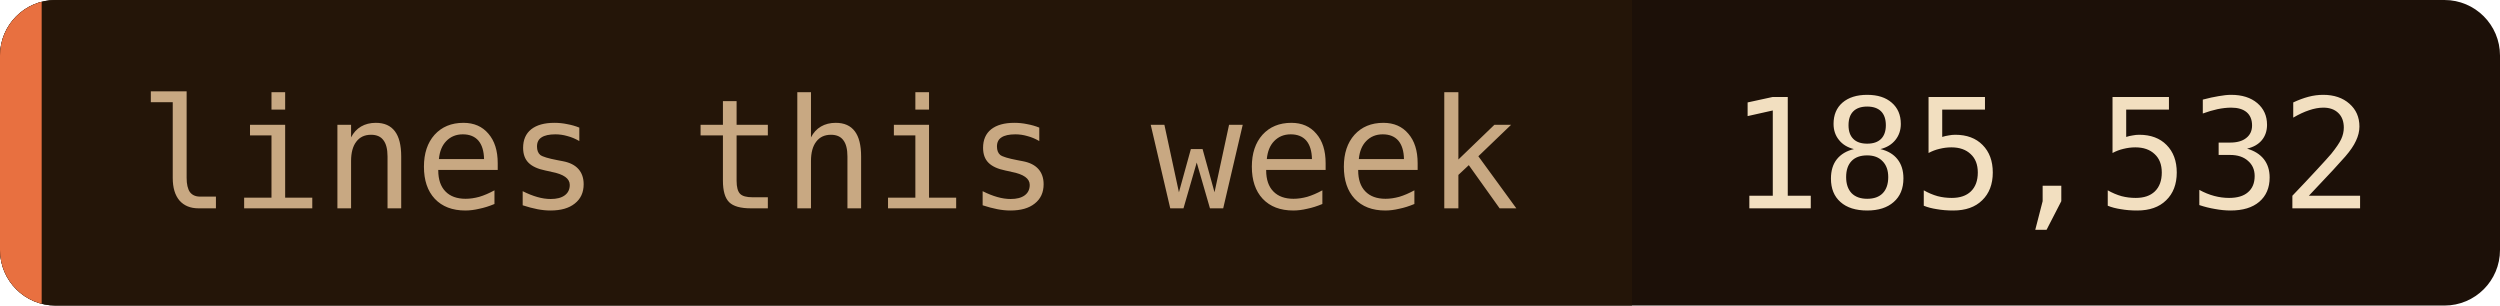
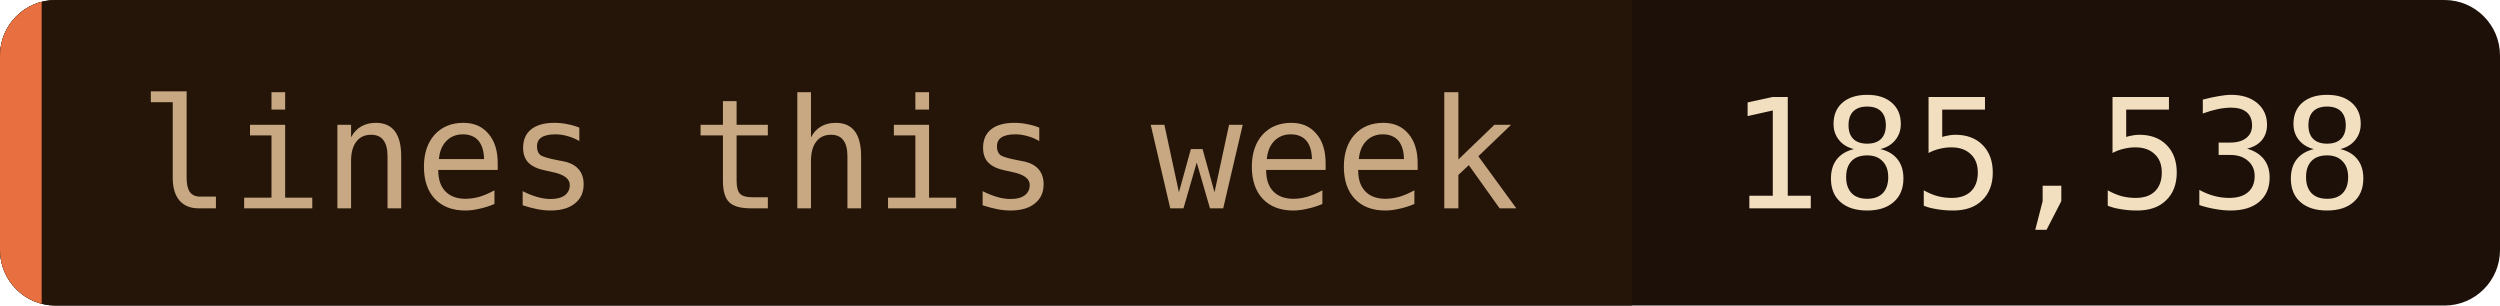
- <svg xmlns="http://www.w3.org/2000/svg" width="180" height="22" role="img" aria-label="lines this week: 185,532">
+ <svg xmlns="http://www.w3.org/2000/svg" width="180" height="22" role="img" aria-label="lines this week: 185,538">
  <clipPath id="c">
    <rect width="180" height="22" rx="4" />
  </clipPath>
  <g clip-path="url(#c)">
    <rect width="180" height="22" fill="#1c1008" />
    <rect width="117.5" height="22" fill="#241508" />
    <rect width="3" height="22" fill="#e87040" />
  </g>
  <g font-family="'JetBrains Mono', 'Fira Code', ui-monospace, SFMono-Regular, Menlo, monospace" font-size="11">
    <text x="10" y="15" fill="#c8a882">lines this week</text>
-     <text x="124.5" y="15" fill="#f2dfc0">185,532</text>
+     <text x="124.5" y="15" fill="#f2dfc0">185,538</text>
  </g>
</svg>
